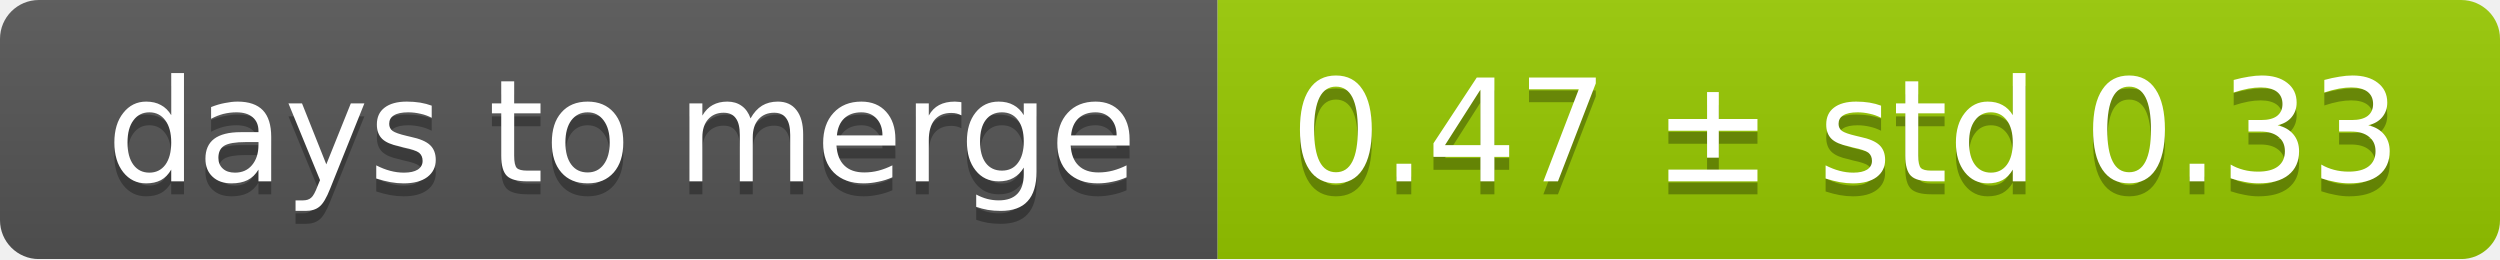
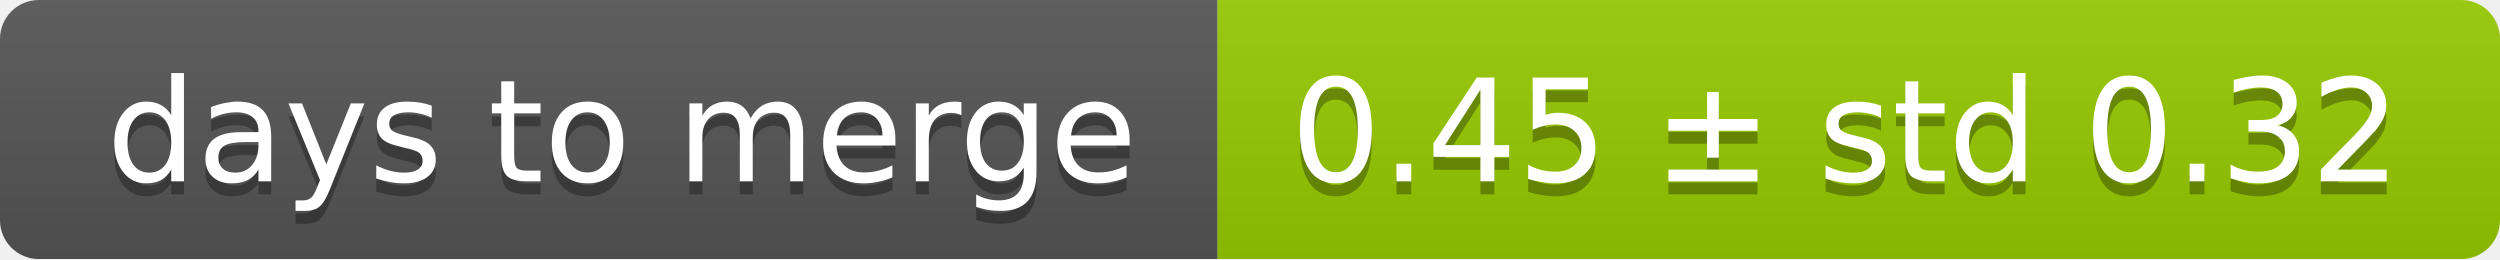
<svg xmlns="http://www.w3.org/2000/svg" width="193" height="20">
  <linearGradient id="smooth" x2="0" y2="100%">
    <stop offset="0" stop-color="#bbb" stop-opacity=".1" />
    <stop offset="1" stop-opacity=".1" />
  </linearGradient>
  <mask id="round">
    <rect width="193" height="20" rx="3" fill="#fff" />
  </mask>
  <g mask="url(#round)">
    <rect width="94" height="20" fill="#555" />
    <rect x="94" width="99" height="20" fill="#97ca00" />
    <rect width="193" height="20" fill="url(#smooth)" />
  </g>
  <g fill="#fff" text-anchor="middle" font-family="DejaVu Sans,Verdana,Geneva,sans-serif" font-size="11">
    <text x="48" y="15" fill="#010101" fill-opacity=".3">days to merge</text>
    <text x="48" y="14">days to merge</text>
-     <text x="142.5" y="15" fill="#010101" fill-opacity=".3">0.47 ± std 0.33</text>
-     <text x="142.5" y="14">0.47 ± std 0.33</text>
+     <text x="142.5" y="15" fill="#010101" fill-opacity=".3">0.45 ± std 0.32</text>
+     <text x="142.5" y="14">0.45 ± std 0.32</text>
  </g>
</svg>
